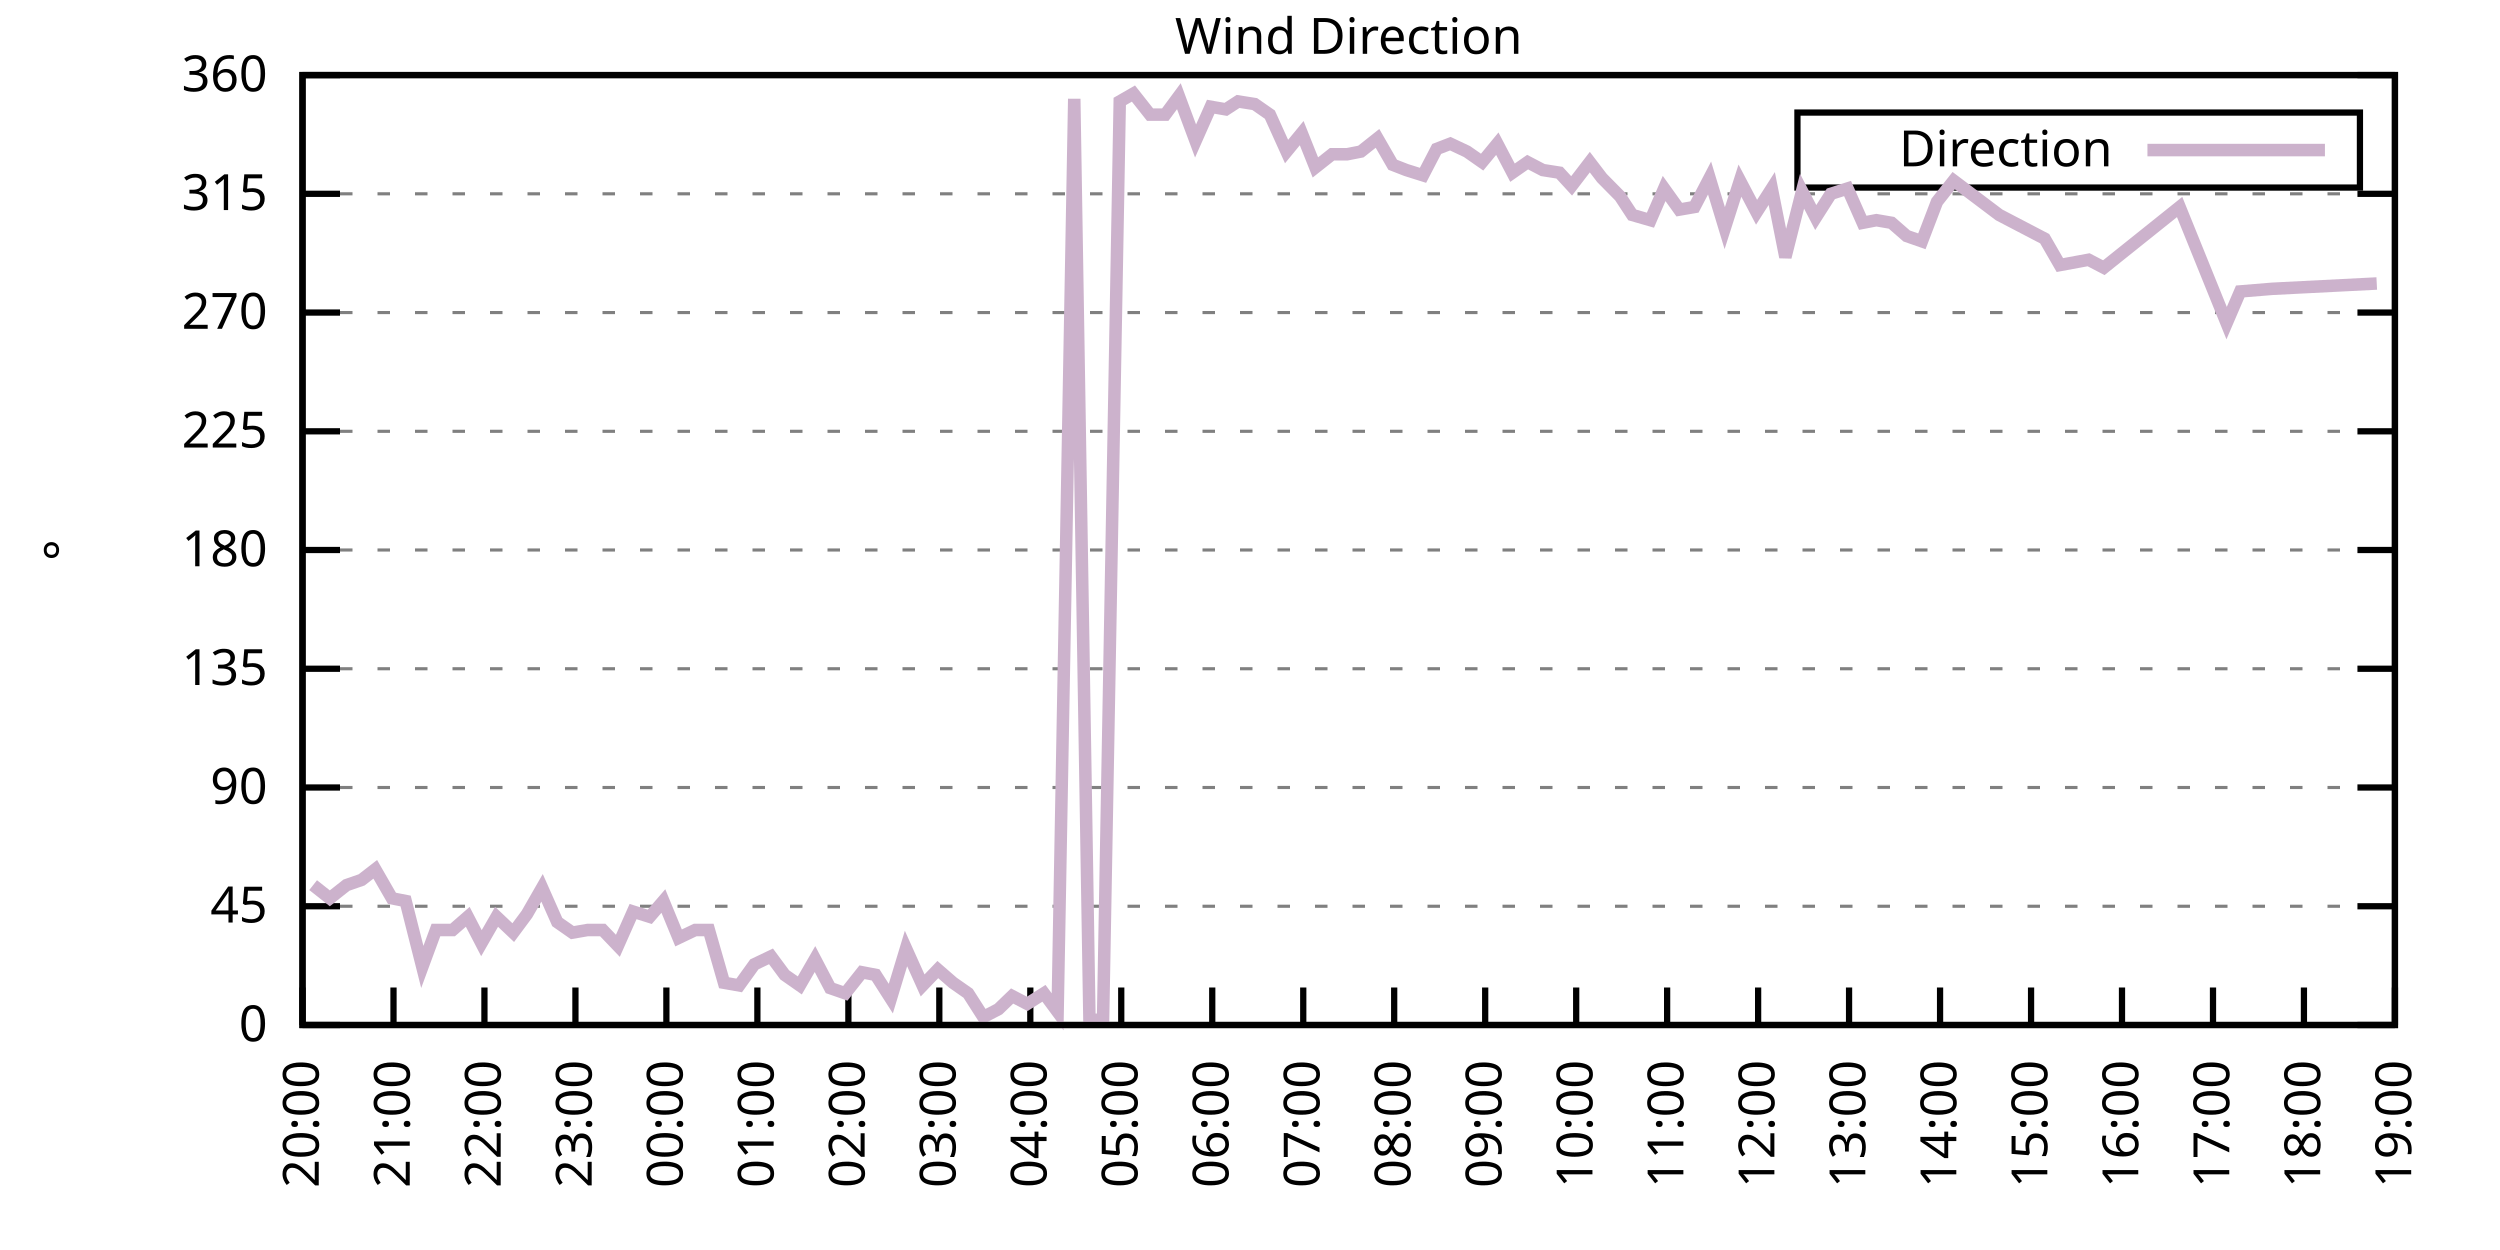
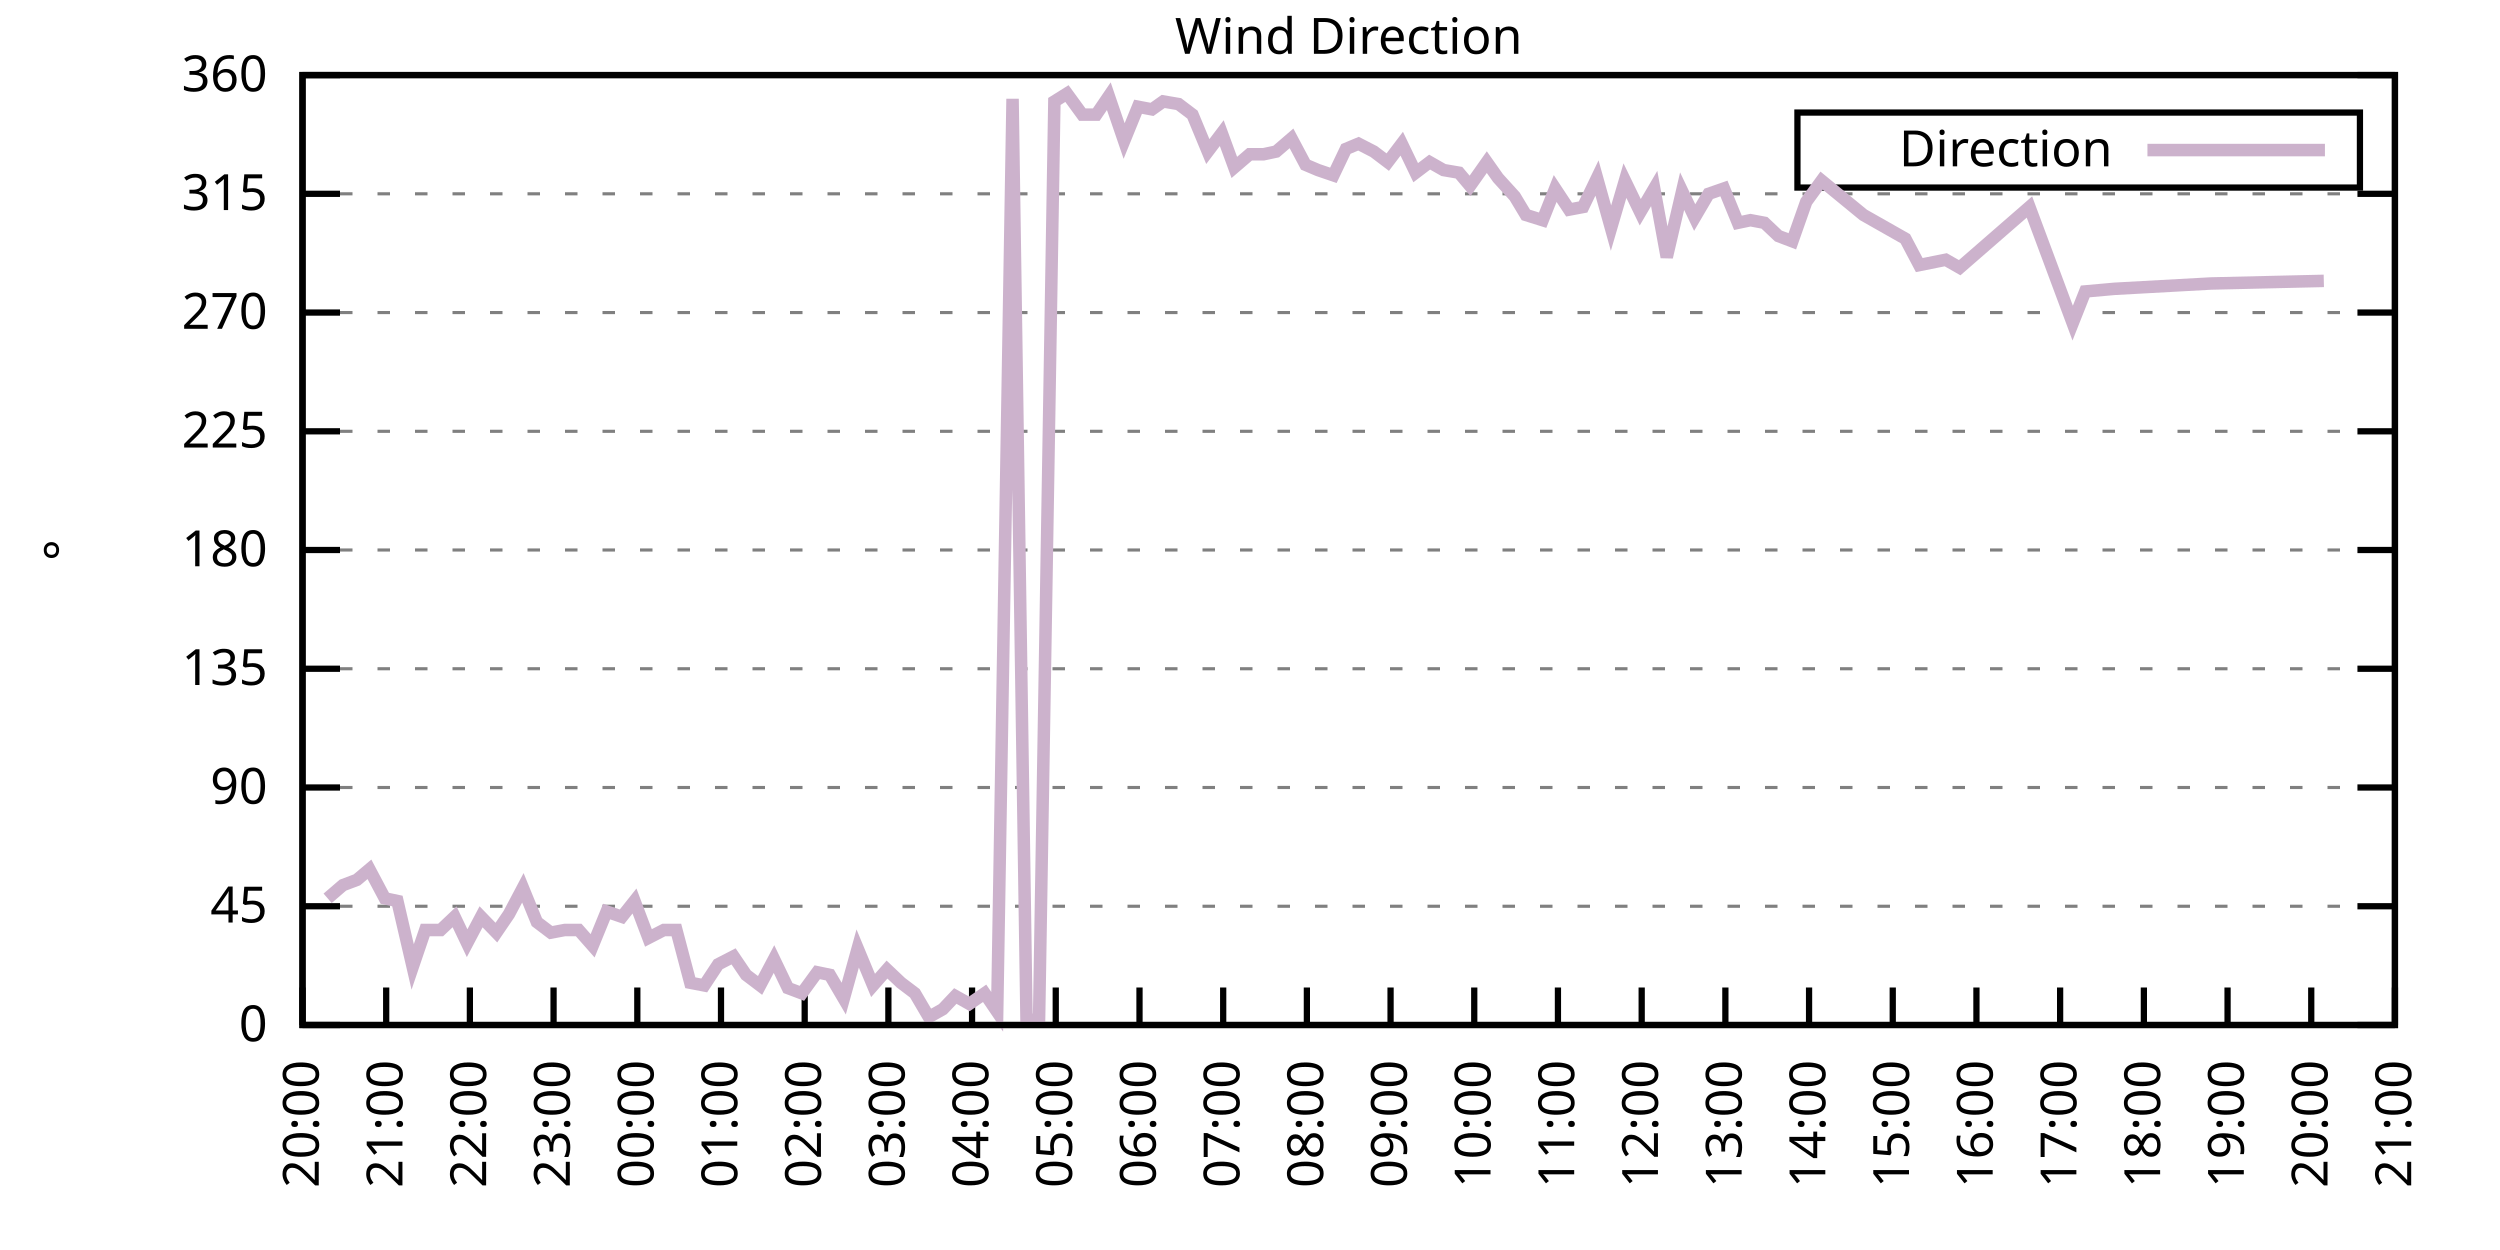
<svg xmlns="http://www.w3.org/2000/svg" xmlns:xlink="http://www.w3.org/1999/xlink" width="400" height="200" viewBox="0 0 400 200">
  <g id="gnuplot_canvas">
    <rect x="0" y="0" width="400" height="200" fill="none" />
    <defs>
      <circle id="gpDot" r="0.5" stroke-width="0.5" stroke="currentColor" />
      <path id="gpPt0" stroke-width="0.333" stroke="currentColor" d="M-1,0 h2 M0,-1 v2" />
      <path id="gpPt1" stroke-width="0.333" stroke="currentColor" d="M-1,-1 L1,1 M1,-1 L-1,1" />
      <path id="gpPt2" stroke-width="0.333" stroke="currentColor" d="M-1,0 L1,0 M0,-1 L0,1 M-1,-1 L1,1 M-1,1 L1,-1" />
      <rect id="gpPt3" stroke-width="0.333" stroke="currentColor" x="-1" y="-1" width="2" height="2" />
      <rect id="gpPt4" stroke-width="0.333" stroke="currentColor" fill="currentColor" x="-1" y="-1" width="2" height="2" />
      <circle id="gpPt5" stroke-width="0.333" stroke="currentColor" cx="0" cy="0" r="1" />
      <use xlink:href="#gpPt5" id="gpPt6" fill="currentColor" stroke="none" />
      <path id="gpPt7" stroke-width="0.333" stroke="currentColor" d="M0,-1.33 L-1.33,0.67 L1.33,0.67 z" />
      <use xlink:href="#gpPt7" id="gpPt8" fill="currentColor" stroke="none" />
      <use xlink:href="#gpPt7" id="gpPt9" stroke="currentColor" transform="rotate(180)" />
      <use xlink:href="#gpPt9" id="gpPt10" fill="currentColor" stroke="none" />
      <use xlink:href="#gpPt3" id="gpPt11" stroke="currentColor" transform="rotate(45)" />
      <use xlink:href="#gpPt11" id="gpPt12" fill="currentColor" stroke="none" />
      <path id="gpPt13" stroke-width="0.333" stroke="currentColor" d="M0,1.330 L1.265,0.411 L0.782,-1.067 L-0.782,-1.076 L-1.265,0.411 z" />
      <use xlink:href="#gpPt13" id="gpPt14" fill="currentColor" stroke="none" />
      <filter id="textbox" filterUnits="objectBoundingBox" x="0" y="0" height="1" width="1">
        <feFlood flood-color="white" flood-opacity="1" result="bgnd" />
        <feComposite in="SourceGraphic" in2="bgnd" operator="atop" />
      </filter>
      <filter id="greybox" filterUnits="objectBoundingBox" x="0" y="0" height="1" width="1">
        <feFlood flood-color="lightgrey" flood-opacity="1" result="grey" />
        <feComposite in="SourceGraphic" in2="grey" operator="atop" />
      </filter>
    </defs>
    <g fill="none" color="white" stroke="currentColor" stroke-width="1.00" stroke-linecap="butt" stroke-linejoin="miter">
</g>
    <g fill="none" color="black" stroke="currentColor" stroke-width="1.00" stroke-linecap="butt" stroke-linejoin="miter">
      <g stroke="none" shape-rendering="crispEdges">
        <polygon fill="rgb(255, 255, 255)" points="48.40,164.00 383.18,164.00 383.18,12.02 48.40,12.02 " />
      </g>
    </g>
    <g fill="none" color="black" stroke="currentColor" stroke-width="1.00" stroke-linecap="butt" stroke-linejoin="miter">
</g>
    <g fill="none" color="black" stroke="black" stroke-width="0.50" stroke-linecap="butt" stroke-linejoin="miter">
</g>
    <g fill="none" color="gray" stroke="currentColor" stroke-width="0.50" stroke-linecap="butt" stroke-linejoin="miter">
      <path stroke="gray" stroke-dasharray="2,4" class="gridline" d="M48.40,164.00 L383.19,164.00  " />
    </g>
    <g fill="none" color="gray" stroke="gray" stroke-width="1.00" stroke-linecap="butt" stroke-linejoin="miter">
</g>
    <g fill="none" color="black" stroke="currentColor" stroke-width="1.00" stroke-linecap="butt" stroke-linejoin="miter">
      <path stroke="black" d="M48.40,164.00 L54.40,164.00 M383.19,164.00 L377.19,164.00  " />
      <g transform="translate(42.80,166.60)" stroke="none" fill="black" font-family="Sans" font-size="8.00" text-anchor="end">
        <text>
          <tspan font-family="Sans"> 0</tspan>
        </text>
      </g>
    </g>
    <g fill="none" color="black" stroke="currentColor" stroke-width="1.00" stroke-linecap="butt" stroke-linejoin="miter">
</g>
    <g fill="none" color="black" stroke="black" stroke-width="0.50" stroke-linecap="butt" stroke-linejoin="miter">
</g>
    <g fill="none" color="gray" stroke="currentColor" stroke-width="0.50" stroke-linecap="butt" stroke-linejoin="miter">
      <path stroke="gray" stroke-dasharray="2,4" class="gridline" d="M48.40,145.00 L383.19,145.00  " />
    </g>
    <g fill="none" color="gray" stroke="gray" stroke-width="1.00" stroke-linecap="butt" stroke-linejoin="miter">
</g>
    <g fill="none" color="black" stroke="currentColor" stroke-width="1.00" stroke-linecap="butt" stroke-linejoin="miter">
      <path stroke="black" d="M48.40,145.00 L54.40,145.00 M383.19,145.00 L377.19,145.00  " />
      <g transform="translate(42.80,147.60)" stroke="none" fill="black" font-family="Sans" font-size="8.00" text-anchor="end">
        <text>
          <tspan font-family="Sans"> 45</tspan>
        </text>
      </g>
    </g>
    <g fill="none" color="black" stroke="currentColor" stroke-width="1.00" stroke-linecap="butt" stroke-linejoin="miter">
</g>
    <g fill="none" color="black" stroke="black" stroke-width="0.50" stroke-linecap="butt" stroke-linejoin="miter">
</g>
    <g fill="none" color="gray" stroke="currentColor" stroke-width="0.50" stroke-linecap="butt" stroke-linejoin="miter">
      <path stroke="gray" stroke-dasharray="2,4" class="gridline" d="M48.40,126.00 L383.19,126.00  " />
    </g>
    <g fill="none" color="gray" stroke="gray" stroke-width="1.00" stroke-linecap="butt" stroke-linejoin="miter">
</g>
    <g fill="none" color="black" stroke="currentColor" stroke-width="1.00" stroke-linecap="butt" stroke-linejoin="miter">
      <path stroke="black" d="M48.40,126.00 L54.40,126.00 M383.19,126.00 L377.19,126.00  " />
      <g transform="translate(42.80,128.60)" stroke="none" fill="black" font-family="Sans" font-size="8.00" text-anchor="end">
        <text>
          <tspan font-family="Sans"> 90</tspan>
        </text>
      </g>
    </g>
    <g fill="none" color="black" stroke="currentColor" stroke-width="1.00" stroke-linecap="butt" stroke-linejoin="miter">
</g>
    <g fill="none" color="black" stroke="black" stroke-width="0.50" stroke-linecap="butt" stroke-linejoin="miter">
</g>
    <g fill="none" color="gray" stroke="currentColor" stroke-width="0.50" stroke-linecap="butt" stroke-linejoin="miter">
      <path stroke="gray" stroke-dasharray="2,4" class="gridline" d="M48.40,107.00 L383.19,107.00  " />
    </g>
    <g fill="none" color="gray" stroke="gray" stroke-width="1.00" stroke-linecap="butt" stroke-linejoin="miter">
</g>
    <g fill="none" color="black" stroke="currentColor" stroke-width="1.00" stroke-linecap="butt" stroke-linejoin="miter">
      <path stroke="black" d="M48.40,107.00 L54.40,107.00 M383.19,107.00 L377.19,107.00  " />
      <g transform="translate(42.80,109.60)" stroke="none" fill="black" font-family="Sans" font-size="8.00" text-anchor="end">
        <text>
          <tspan font-family="Sans"> 135</tspan>
        </text>
      </g>
    </g>
    <g fill="none" color="black" stroke="currentColor" stroke-width="1.00" stroke-linecap="butt" stroke-linejoin="miter">
</g>
    <g fill="none" color="black" stroke="black" stroke-width="0.50" stroke-linecap="butt" stroke-linejoin="miter">
</g>
    <g fill="none" color="gray" stroke="currentColor" stroke-width="0.50" stroke-linecap="butt" stroke-linejoin="miter">
      <path stroke="gray" stroke-dasharray="2,4" class="gridline" d="M48.40,88.00 L383.19,88.00  " />
    </g>
    <g fill="none" color="gray" stroke="gray" stroke-width="1.00" stroke-linecap="butt" stroke-linejoin="miter">
</g>
    <g fill="none" color="black" stroke="currentColor" stroke-width="1.00" stroke-linecap="butt" stroke-linejoin="miter">
      <path stroke="black" d="M48.40,88.00 L54.40,88.00 M383.19,88.00 L377.19,88.00  " />
      <g transform="translate(42.80,90.60)" stroke="none" fill="black" font-family="Sans" font-size="8.00" text-anchor="end">
        <text>
          <tspan font-family="Sans"> 180</tspan>
        </text>
      </g>
    </g>
    <g fill="none" color="black" stroke="currentColor" stroke-width="1.00" stroke-linecap="butt" stroke-linejoin="miter">
</g>
    <g fill="none" color="black" stroke="black" stroke-width="0.50" stroke-linecap="butt" stroke-linejoin="miter">
</g>
    <g fill="none" color="gray" stroke="currentColor" stroke-width="0.50" stroke-linecap="butt" stroke-linejoin="miter">
      <path stroke="gray" stroke-dasharray="2,4" class="gridline" d="M48.40,69.01 L383.19,69.01  " />
    </g>
    <g fill="none" color="gray" stroke="gray" stroke-width="1.00" stroke-linecap="butt" stroke-linejoin="miter">
</g>
    <g fill="none" color="black" stroke="currentColor" stroke-width="1.00" stroke-linecap="butt" stroke-linejoin="miter">
      <path stroke="black" d="M48.40,69.01 L54.40,69.01 M383.19,69.01 L377.19,69.01  " />
      <g transform="translate(42.80,71.61)" stroke="none" fill="black" font-family="Sans" font-size="8.00" text-anchor="end">
        <text>
          <tspan font-family="Sans"> 225</tspan>
        </text>
      </g>
    </g>
    <g fill="none" color="black" stroke="currentColor" stroke-width="1.00" stroke-linecap="butt" stroke-linejoin="miter">
</g>
    <g fill="none" color="black" stroke="black" stroke-width="0.50" stroke-linecap="butt" stroke-linejoin="miter">
</g>
    <g fill="none" color="gray" stroke="currentColor" stroke-width="0.50" stroke-linecap="butt" stroke-linejoin="miter">
      <path stroke="gray" stroke-dasharray="2,4" class="gridline" d="M48.40,50.01 L383.19,50.01  " />
    </g>
    <g fill="none" color="gray" stroke="gray" stroke-width="1.00" stroke-linecap="butt" stroke-linejoin="miter">
</g>
    <g fill="none" color="black" stroke="currentColor" stroke-width="1.00" stroke-linecap="butt" stroke-linejoin="miter">
      <path stroke="black" d="M48.40,50.01 L54.40,50.01 M383.19,50.01 L377.19,50.01  " />
      <g transform="translate(42.80,52.61)" stroke="none" fill="black" font-family="Sans" font-size="8.00" text-anchor="end">
        <text>
          <tspan font-family="Sans"> 270</tspan>
        </text>
      </g>
    </g>
    <g fill="none" color="black" stroke="currentColor" stroke-width="1.00" stroke-linecap="butt" stroke-linejoin="miter">
</g>
    <g fill="none" color="black" stroke="black" stroke-width="0.50" stroke-linecap="butt" stroke-linejoin="miter">
</g>
    <g fill="none" color="gray" stroke="currentColor" stroke-width="0.50" stroke-linecap="butt" stroke-linejoin="miter">
      <path stroke="gray" stroke-dasharray="2,4" class="gridline" d="M48.40,31.01 L383.19,31.01  " />
    </g>
    <g fill="none" color="gray" stroke="gray" stroke-width="1.00" stroke-linecap="butt" stroke-linejoin="miter">
</g>
    <g fill="none" color="black" stroke="currentColor" stroke-width="1.00" stroke-linecap="butt" stroke-linejoin="miter">
      <path stroke="black" d="M48.40,31.01 L54.40,31.01 M383.19,31.01 L377.19,31.01  " />
      <g transform="translate(42.80,33.61)" stroke="none" fill="black" font-family="Sans" font-size="8.00" text-anchor="end">
        <text>
          <tspan font-family="Sans"> 315</tspan>
        </text>
      </g>
    </g>
    <g fill="none" color="black" stroke="currentColor" stroke-width="1.00" stroke-linecap="butt" stroke-linejoin="miter">
</g>
    <g fill="none" color="black" stroke="black" stroke-width="0.50" stroke-linecap="butt" stroke-linejoin="miter">
</g>
    <g fill="none" color="gray" stroke="currentColor" stroke-width="0.50" stroke-linecap="butt" stroke-linejoin="miter">
      <path stroke="gray" stroke-dasharray="2,4" class="gridline" d="M48.40,12.01 L383.19,12.01  " />
    </g>
    <g fill="none" color="gray" stroke="gray" stroke-width="1.00" stroke-linecap="butt" stroke-linejoin="miter">
</g>
    <g fill="none" color="black" stroke="currentColor" stroke-width="1.00" stroke-linecap="butt" stroke-linejoin="miter">
      <path stroke="black" d="M48.40,12.01 L54.40,12.01 M383.19,12.01 L377.19,12.01  " />
      <g transform="translate(42.80,14.61)" stroke="none" fill="black" font-family="Sans" font-size="8.00" text-anchor="end">
        <text>
          <tspan font-family="Sans"> 360</tspan>
        </text>
      </g>
    </g>
    <g fill="none" color="black" stroke="currentColor" stroke-width="1.00" stroke-linecap="butt" stroke-linejoin="miter">
      <path stroke="black" d="M48.40,164.00 L48.40,158.00  " />
      <g transform="translate(51.00,169.60) rotate(270.00)" stroke="none" fill="black" font-family="Sans" font-size="8.00" text-anchor="end">
        <text>
          <tspan font-family="Sans">20:00</tspan>
        </text>
      </g>
    </g>
    <g fill="none" color="black" stroke="currentColor" stroke-width="1.00" stroke-linecap="butt" stroke-linejoin="miter">
-       <path stroke="black" d="M62.96,164.00 L62.96,158.00  " />
-       <g transform="translate(65.56,169.60) rotate(270.00)" stroke="none" fill="black" font-family="Sans" font-size="8.00" text-anchor="end">
+       <path stroke="black" d="M61.79,164.00 L61.79,158.00  " />
+       <g transform="translate(64.39,169.60) rotate(270.00)" stroke="none" fill="black" font-family="Sans" font-size="8.00" text-anchor="end">
        <text>
          <tspan font-family="Sans">21:00</tspan>
        </text>
      </g>
    </g>
    <g fill="none" color="black" stroke="currentColor" stroke-width="1.00" stroke-linecap="butt" stroke-linejoin="miter">
-       <path stroke="black" d="M77.51,164.00 L77.51,158.00  " />
-       <g transform="translate(80.11,169.60) rotate(270.00)" stroke="none" fill="black" font-family="Sans" font-size="8.00" text-anchor="end">
+       <path stroke="black" d="M75.18,164.00 L75.18,158.00  " />
+       <g transform="translate(77.78,169.60) rotate(270.00)" stroke="none" fill="black" font-family="Sans" font-size="8.00" text-anchor="end">
        <text>
          <tspan font-family="Sans">22:00</tspan>
        </text>
      </g>
    </g>
    <g fill="none" color="black" stroke="currentColor" stroke-width="1.00" stroke-linecap="butt" stroke-linejoin="miter">
-       <path stroke="black" d="M92.07,164.00 L92.07,158.00  " />
-       <g transform="translate(94.67,169.60) rotate(270.00)" stroke="none" fill="black" font-family="Sans" font-size="8.00" text-anchor="end">
+       <path stroke="black" d="M88.57,164.00 L88.57,158.00  " />
+       <g transform="translate(91.17,169.60) rotate(270.00)" stroke="none" fill="black" font-family="Sans" font-size="8.00" text-anchor="end">
        <text>
          <tspan font-family="Sans">23:00</tspan>
        </text>
      </g>
    </g>
    <g fill="none" color="black" stroke="currentColor" stroke-width="1.00" stroke-linecap="butt" stroke-linejoin="miter">
-       <path stroke="black" d="M106.62,164.00 L106.62,158.00  " />
-       <g transform="translate(109.22,169.60) rotate(270.00)" stroke="none" fill="black" font-family="Sans" font-size="8.00" text-anchor="end">
+       <path stroke="black" d="M101.97,164.00 L101.97,158.00  " />
+       <g transform="translate(104.57,169.60) rotate(270.00)" stroke="none" fill="black" font-family="Sans" font-size="8.00" text-anchor="end">
        <text>
          <tspan font-family="Sans">00:00</tspan>
        </text>
      </g>
    </g>
    <g fill="none" color="black" stroke="currentColor" stroke-width="1.00" stroke-linecap="butt" stroke-linejoin="miter">
-       <path stroke="black" d="M121.18,164.00 L121.18,158.00  " />
-       <g transform="translate(123.78,169.60) rotate(270.00)" stroke="none" fill="black" font-family="Sans" font-size="8.00" text-anchor="end">
+       <path stroke="black" d="M115.36,164.00 L115.36,158.00  " />
+       <g transform="translate(117.96,169.60) rotate(270.00)" stroke="none" fill="black" font-family="Sans" font-size="8.00" text-anchor="end">
        <text>
          <tspan font-family="Sans">01:00</tspan>
        </text>
      </g>
    </g>
    <g fill="none" color="black" stroke="currentColor" stroke-width="1.00" stroke-linecap="butt" stroke-linejoin="miter">
-       <path stroke="black" d="M135.74,164.00 L135.74,158.00  " />
-       <g transform="translate(138.34,169.60) rotate(270.00)" stroke="none" fill="black" font-family="Sans" font-size="8.00" text-anchor="end">
+       <path stroke="black" d="M128.75,164.00 L128.75,158.00  " />
+       <g transform="translate(131.35,169.60) rotate(270.00)" stroke="none" fill="black" font-family="Sans" font-size="8.00" text-anchor="end">
        <text>
          <tspan font-family="Sans">02:00</tspan>
        </text>
      </g>
    </g>
    <g fill="none" color="black" stroke="currentColor" stroke-width="1.00" stroke-linecap="butt" stroke-linejoin="miter">
-       <path stroke="black" d="M150.29,164.00 L150.29,158.00  " />
-       <g transform="translate(152.89,169.60) rotate(270.00)" stroke="none" fill="black" font-family="Sans" font-size="8.00" text-anchor="end">
+       <path stroke="black" d="M142.14,164.00 L142.14,158.00  " />
+       <g transform="translate(144.74,169.60) rotate(270.00)" stroke="none" fill="black" font-family="Sans" font-size="8.00" text-anchor="end">
        <text>
          <tspan font-family="Sans">03:00</tspan>
        </text>
      </g>
    </g>
    <g fill="none" color="black" stroke="currentColor" stroke-width="1.00" stroke-linecap="butt" stroke-linejoin="miter">
-       <path stroke="black" d="M164.85,164.00 L164.85,158.00  " />
-       <g transform="translate(167.45,169.60) rotate(270.00)" stroke="none" fill="black" font-family="Sans" font-size="8.00" text-anchor="end">
+       <path stroke="black" d="M155.53,164.00 L155.53,158.00  " />
+       <g transform="translate(158.13,169.60) rotate(270.00)" stroke="none" fill="black" font-family="Sans" font-size="8.00" text-anchor="end">
        <text>
          <tspan font-family="Sans">04:00</tspan>
        </text>
      </g>
    </g>
    <g fill="none" color="black" stroke="currentColor" stroke-width="1.00" stroke-linecap="butt" stroke-linejoin="miter">
-       <path stroke="black" d="M179.40,164.00 L179.40,158.00  " />
-       <g transform="translate(182.00,169.60) rotate(270.00)" stroke="none" fill="black" font-family="Sans" font-size="8.00" text-anchor="end">
+       <path stroke="black" d="M168.92,164.00 L168.92,158.00  " />
+       <g transform="translate(171.52,169.60) rotate(270.00)" stroke="none" fill="black" font-family="Sans" font-size="8.00" text-anchor="end">
        <text>
          <tspan font-family="Sans">05:00</tspan>
        </text>
      </g>
    </g>
    <g fill="none" color="black" stroke="currentColor" stroke-width="1.00" stroke-linecap="butt" stroke-linejoin="miter">
-       <path stroke="black" d="M193.96,164.00 L193.96,158.00  " />
-       <g transform="translate(196.56,169.60) rotate(270.00)" stroke="none" fill="black" font-family="Sans" font-size="8.00" text-anchor="end">
+       <path stroke="black" d="M182.32,164.00 L182.32,158.00  " />
+       <g transform="translate(184.92,169.60) rotate(270.00)" stroke="none" fill="black" font-family="Sans" font-size="8.00" text-anchor="end">
        <text>
          <tspan font-family="Sans">06:00</tspan>
        </text>
      </g>
    </g>
    <g fill="none" color="black" stroke="currentColor" stroke-width="1.00" stroke-linecap="butt" stroke-linejoin="miter">
-       <path stroke="black" d="M208.52,164.00 L208.52,158.00  " />
-       <g transform="translate(211.12,169.60) rotate(270.00)" stroke="none" fill="black" font-family="Sans" font-size="8.00" text-anchor="end">
+       <path stroke="black" d="M195.71,164.00 L195.71,158.00  " />
+       <g transform="translate(198.31,169.60) rotate(270.00)" stroke="none" fill="black" font-family="Sans" font-size="8.00" text-anchor="end">
        <text>
          <tspan font-family="Sans">07:00</tspan>
        </text>
      </g>
    </g>
    <g fill="none" color="black" stroke="currentColor" stroke-width="1.00" stroke-linecap="butt" stroke-linejoin="miter">
-       <path stroke="black" d="M223.07,164.00 L223.07,158.00  " />
-       <g transform="translate(225.67,169.60) rotate(270.00)" stroke="none" fill="black" font-family="Sans" font-size="8.00" text-anchor="end">
+       <path stroke="black" d="M209.10,164.00 L209.10,158.00  " />
+       <g transform="translate(211.70,169.60) rotate(270.00)" stroke="none" fill="black" font-family="Sans" font-size="8.00" text-anchor="end">
        <text>
          <tspan font-family="Sans">08:00</tspan>
        </text>
      </g>
    </g>
    <g fill="none" color="black" stroke="currentColor" stroke-width="1.00" stroke-linecap="butt" stroke-linejoin="miter">
-       <path stroke="black" d="M237.63,164.00 L237.63,158.00  " />
-       <g transform="translate(240.23,169.60) rotate(270.00)" stroke="none" fill="black" font-family="Sans" font-size="8.00" text-anchor="end">
+       <path stroke="black" d="M222.49,164.00 L222.49,158.00  " />
+       <g transform="translate(225.09,169.60) rotate(270.00)" stroke="none" fill="black" font-family="Sans" font-size="8.00" text-anchor="end">
        <text>
          <tspan font-family="Sans">09:00</tspan>
        </text>
      </g>
    </g>
    <g fill="none" color="black" stroke="currentColor" stroke-width="1.00" stroke-linecap="butt" stroke-linejoin="miter">
-       <path stroke="black" d="M252.19,164.00 L252.19,158.00  " />
-       <g transform="translate(254.79,169.60) rotate(270.00)" stroke="none" fill="black" font-family="Sans" font-size="8.00" text-anchor="end">
+       <path stroke="black" d="M235.88,164.00 L235.88,158.00  " />
+       <g transform="translate(238.48,169.60) rotate(270.00)" stroke="none" fill="black" font-family="Sans" font-size="8.00" text-anchor="end">
        <text>
          <tspan font-family="Sans">10:00</tspan>
        </text>
      </g>
    </g>
    <g fill="none" color="black" stroke="currentColor" stroke-width="1.00" stroke-linecap="butt" stroke-linejoin="miter">
-       <path stroke="black" d="M266.74,164.00 L266.74,158.00  " />
-       <g transform="translate(269.34,169.60) rotate(270.00)" stroke="none" fill="black" font-family="Sans" font-size="8.00" text-anchor="end">
+       <path stroke="black" d="M249.27,164.00 L249.27,158.00  " />
+       <g transform="translate(251.87,169.60) rotate(270.00)" stroke="none" fill="black" font-family="Sans" font-size="8.00" text-anchor="end">
        <text>
          <tspan font-family="Sans">11:00</tspan>
        </text>
      </g>
    </g>
    <g fill="none" color="black" stroke="currentColor" stroke-width="1.00" stroke-linecap="butt" stroke-linejoin="miter">
-       <path stroke="black" d="M281.30,164.00 L281.30,158.00  " />
-       <g transform="translate(283.90,169.60) rotate(270.00)" stroke="none" fill="black" font-family="Sans" font-size="8.00" text-anchor="end">
+       <path stroke="black" d="M262.67,164.00 L262.67,158.00  " />
+       <g transform="translate(265.27,169.60) rotate(270.00)" stroke="none" fill="black" font-family="Sans" font-size="8.00" text-anchor="end">
        <text>
          <tspan font-family="Sans">12:00</tspan>
        </text>
      </g>
    </g>
    <g fill="none" color="black" stroke="currentColor" stroke-width="1.00" stroke-linecap="butt" stroke-linejoin="miter">
-       <path stroke="black" d="M295.85,164.00 L295.85,158.00  " />
-       <g transform="translate(298.45,169.60) rotate(270.00)" stroke="none" fill="black" font-family="Sans" font-size="8.00" text-anchor="end">
+       <path stroke="black" d="M276.06,164.00 L276.06,158.00  " />
+       <g transform="translate(278.66,169.60) rotate(270.00)" stroke="none" fill="black" font-family="Sans" font-size="8.00" text-anchor="end">
        <text>
          <tspan font-family="Sans">13:00</tspan>
        </text>
      </g>
    </g>
    <g fill="none" color="black" stroke="currentColor" stroke-width="1.00" stroke-linecap="butt" stroke-linejoin="miter">
-       <path stroke="black" d="M310.41,164.00 L310.41,158.00  " />
-       <g transform="translate(313.01,169.60) rotate(270.00)" stroke="none" fill="black" font-family="Sans" font-size="8.00" text-anchor="end">
+       <path stroke="black" d="M289.45,164.00 L289.45,158.00  " />
+       <g transform="translate(292.05,169.60) rotate(270.00)" stroke="none" fill="black" font-family="Sans" font-size="8.00" text-anchor="end">
        <text>
          <tspan font-family="Sans">14:00</tspan>
        </text>
      </g>
    </g>
    <g fill="none" color="black" stroke="currentColor" stroke-width="1.00" stroke-linecap="butt" stroke-linejoin="miter">
-       <path stroke="black" d="M324.97,164.00 L324.97,158.00  " />
-       <g transform="translate(327.57,169.60) rotate(270.00)" stroke="none" fill="black" font-family="Sans" font-size="8.00" text-anchor="end">
+       <path stroke="black" d="M302.84,164.00 L302.84,158.00  " />
+       <g transform="translate(305.44,169.60) rotate(270.00)" stroke="none" fill="black" font-family="Sans" font-size="8.00" text-anchor="end">
        <text>
          <tspan font-family="Sans">15:00</tspan>
        </text>
      </g>
    </g>
    <g fill="none" color="black" stroke="currentColor" stroke-width="1.00" stroke-linecap="butt" stroke-linejoin="miter">
-       <path stroke="black" d="M339.52,164.00 L339.52,158.00  " />
-       <g transform="translate(342.12,169.60) rotate(270.00)" stroke="none" fill="black" font-family="Sans" font-size="8.00" text-anchor="end">
+       <path stroke="black" d="M316.23,164.00 L316.23,158.00  " />
+       <g transform="translate(318.83,169.60) rotate(270.00)" stroke="none" fill="black" font-family="Sans" font-size="8.00" text-anchor="end">
        <text>
          <tspan font-family="Sans">16:00</tspan>
        </text>
      </g>
    </g>
    <g fill="none" color="black" stroke="currentColor" stroke-width="1.00" stroke-linecap="butt" stroke-linejoin="miter">
-       <path stroke="black" d="M354.08,164.00 L354.08,158.00  " />
-       <g transform="translate(356.68,169.60) rotate(270.00)" stroke="none" fill="black" font-family="Sans" font-size="8.00" text-anchor="end">
+       <path stroke="black" d="M329.62,164.00 L329.62,158.00  " />
+       <g transform="translate(332.22,169.60) rotate(270.00)" stroke="none" fill="black" font-family="Sans" font-size="8.00" text-anchor="end">
        <text>
          <tspan font-family="Sans">17:00</tspan>
        </text>
      </g>
    </g>
    <g fill="none" color="black" stroke="currentColor" stroke-width="1.00" stroke-linecap="butt" stroke-linejoin="miter">
-       <path stroke="black" d="M368.63,164.00 L368.63,158.00  " />
-       <g transform="translate(371.23,169.60) rotate(270.00)" stroke="none" fill="black" font-family="Sans" font-size="8.00" text-anchor="end">
+       <path stroke="black" d="M343.02,164.00 L343.02,158.00  " />
+       <g transform="translate(345.62,169.60) rotate(270.00)" stroke="none" fill="black" font-family="Sans" font-size="8.00" text-anchor="end">
        <text>
          <tspan font-family="Sans">18:00</tspan>
+         </text>
+       </g>
+     </g>
+     <g fill="none" color="black" stroke="currentColor" stroke-width="1.00" stroke-linecap="butt" stroke-linejoin="miter">
+       <path stroke="black" d="M356.41,164.00 L356.41,158.00  " />
+       <g transform="translate(359.01,169.60) rotate(270.00)" stroke="none" fill="black" font-family="Sans" font-size="8.00" text-anchor="end">
+         <text>
+           <tspan font-family="Sans">19:00</tspan>
+         </text>
+       </g>
+     </g>
+     <g fill="none" color="black" stroke="currentColor" stroke-width="1.00" stroke-linecap="butt" stroke-linejoin="miter">
+       <path stroke="black" d="M369.80,164.00 L369.80,158.00  " />
+       <g transform="translate(372.40,169.60) rotate(270.00)" stroke="none" fill="black" font-family="Sans" font-size="8.00" text-anchor="end">
+         <text>
+           <tspan font-family="Sans">20:00</tspan>
        </text>
      </g>
    </g>
    <g fill="none" color="black" stroke="currentColor" stroke-width="1.00" stroke-linecap="butt" stroke-linejoin="miter">
      <path stroke="black" d="M383.19,164.00 L383.19,158.00  " />
      <g transform="translate(385.79,169.60) rotate(270.00)" stroke="none" fill="black" font-family="Sans" font-size="8.00" text-anchor="end">
        <text>
-           <tspan font-family="Sans">19:00</tspan>
+           <tspan font-family="Sans">21:00</tspan>
        </text>
      </g>
    </g>
    <g fill="none" color="black" stroke="currentColor" stroke-width="1.00" stroke-linecap="butt" stroke-linejoin="miter">
</g>
    <g fill="none" color="black" stroke="currentColor" stroke-width="1.00" stroke-linecap="butt" stroke-linejoin="miter">
      <path stroke="black" d="M48.40,12.01 L48.40,164.00 L383.19,164.00 L383.19,12.01 L48.40,12.01 Z  " />
    </g>
    <g fill="none" color="black" stroke="currentColor" stroke-width="1.00" stroke-linecap="butt" stroke-linejoin="miter">
</g>
    <g fill="none" color="black" stroke="currentColor" stroke-width="1.00" stroke-linecap="butt" stroke-linejoin="miter">
      <path stroke="black" d="M287.59,30.01 L287.59,18.01 L377.59,18.01 L377.59,30.01 L287.59,30.01 Z  " />
    </g>
    <g id="Wind_direction_plot_1">
      <g fill="none" color="white" stroke="black" stroke-width="2.00" stroke-linecap="butt" stroke-linejoin="miter">
</g>
      <g fill="none" color="black" stroke="currentColor" stroke-width="2.00" stroke-linecap="butt" stroke-linejoin="miter">
        <g transform="translate(337.99,26.61)" stroke="none" fill="black" font-family="Sans" font-size="8.00" text-anchor="end">
          <text>
            <tspan font-family="Sans">Direction</tspan>
          </text>
        </g>
      </g>
      <g fill="none" color="black" stroke="currentColor" stroke-width="2.00" stroke-linecap="butt" stroke-linejoin="miter">
-         <path stroke="rgb(204, 178, 204)" d="M343.59,24.01 L371.99,24.01 M50.10,141.62 L52.77,143.73 L55.44,141.62 L57.86,140.78 L60.04,139.09 L62.71,143.73   L64.90,144.16 L67.57,154.71 L69.75,148.80 L72.42,148.80 L74.84,146.69 L77.03,150.91 L79.45,146.69 L82.12,149.22   L84.31,146.27 L86.73,142.05 L89.16,147.53 L91.58,149.22 L94.01,148.80 L96.44,148.80 L98.86,151.33 L101.29,145.85   L103.96,146.69 L106.14,144.16 L108.57,150.07 L111.23,148.80 L113.42,148.80 L115.84,157.24 L118.27,157.67 L120.70,154.29   L123.36,153.02 L125.55,155.98 L127.97,157.67 L130.40,153.45 L132.83,158.09 L135.25,158.93 L137.92,155.56 L140.10,155.98   L142.53,159.78 L144.96,151.76 L147.62,157.67 L150.05,155.13 L152.48,157.24 L154.90,158.93 L157.33,162.73 L159.75,161.47   L161.94,159.36 L164.36,160.62 L167.03,158.93 L169.22,161.89 L171.88,15.81 L174.31,163.16 L176.49,163.16 L179.16,16.23   L181.35,14.97 L184.01,18.34 L186.44,18.34 L188.62,15.39 L191.29,22.56 L193.72,17.08 L196.14,17.50 L198.09,16.23   L200.75,16.65 L203.18,18.34 L205.85,24.25 L208.27,21.30 L210.46,26.79 L213.13,24.68 L215.55,24.68 L217.74,24.25   L220.40,22.14 L222.83,26.36 L225.01,27.21 L227.68,28.05 L229.87,23.83 L232.05,22.99 L234.72,24.25 L237.14,25.94   L239.57,22.99 L242.00,27.63 L244.42,25.94 L246.85,27.21 L249.52,27.63 L251.46,29.74 L254.37,25.94 L256.31,28.48   L259.22,31.43 L261.16,34.39 L264.07,35.23 L266.26,30.16 L268.68,33.54 L271.11,33.12 L273.53,28.48 L275.96,36.50   L278.39,28.90 L281.05,33.96 L283.48,30.16 L285.66,41.14 L288.33,30.59 L290.52,34.81 L292.94,31.01 L295.61,30.16   L298.04,35.65 L300.22,35.23 L302.65,35.65 L305.07,37.76 L307.50,38.61 L309.92,32.28 L312.59,28.90 L319.87,34.39   L327.15,38.19 L329.58,42.41 L334.18,41.56 L336.61,42.83 L348.74,33.12 L356.26,51.70 L358.44,46.63 L363.54,46.21   L380.28,45.36  " />
+         <path stroke="rgb(204, 178, 204)" d="M343.59,24.01 L371.99,24.01 M52.42,143.73 L54.87,141.62 L57.10,140.78 L59.11,139.09 L61.57,143.73 L63.58,144.16   L66.03,154.71 L68.04,148.80 L70.50,148.80 L72.73,146.69 L74.74,150.91 L76.97,146.69 L79.42,149.22 L81.43,146.27   L83.66,142.05 L85.90,147.53 L88.13,149.22 L90.36,148.80 L92.59,148.80 L94.82,151.33 L97.06,145.85 L99.51,146.69   L101.52,144.16 L103.75,150.07 L106.21,148.80 L108.22,148.80 L110.45,157.24 L112.68,157.67 L114.91,154.29 L117.37,153.02   L119.38,155.98 L121.61,157.67 L123.84,153.45 L126.07,158.09 L128.30,158.93 L130.76,155.56 L132.77,155.98 L135.00,159.78   L137.23,151.76 L139.69,157.67 L141.92,155.13 L144.15,157.24 L146.38,158.93 L148.61,162.73 L150.85,161.47 L152.85,159.36   L155.09,160.62 L157.54,158.93 L159.55,161.89 L162.01,15.81 L164.24,163.16 L166.25,163.16 L168.70,16.23 L170.71,14.97   L173.17,18.34 L175.40,18.34 L177.41,15.39 L179.86,22.56 L182.09,17.08 L184.32,17.50 L186.11,16.23 L188.57,16.65   L190.80,18.34 L193.25,24.25 L195.48,21.30 L197.49,26.79 L199.95,24.68 L202.18,24.68 L204.19,24.25 L206.64,22.14   L208.88,26.36 L210.88,27.21 L213.34,28.05 L215.35,23.83 L217.36,22.99 L219.81,24.25 L222.04,25.94 L224.28,22.99   L226.51,27.63 L228.74,25.94 L230.97,27.21 L233.43,27.63 L235.21,29.74 L237.89,25.94 L239.68,28.48 L242.36,31.43   L244.14,34.39 L246.82,35.23 L248.83,30.16 L251.06,33.54 L253.29,33.12 L255.52,28.48 L257.76,36.50 L259.99,28.90   L262.44,33.96 L264.67,30.16 L266.68,41.14 L269.14,30.59 L271.15,34.81 L273.38,31.01 L275.83,30.16 L278.07,35.65   L280.07,35.23 L282.31,35.65 L284.54,37.76 L286.77,38.61 L289.00,32.28 L291.46,28.90 L298.15,34.39 L304.85,38.19   L307.08,42.41 L311.32,41.56 L313.55,42.83 L324.71,33.12 L331.63,51.70 L333.64,46.63 L338.33,46.21 L353.73,45.36   L371.81,44.94  " />
      </g>
    </g>
    <g fill="none" color="black" stroke="currentColor" stroke-width="2.00" stroke-linecap="butt" stroke-linejoin="miter">
</g>
    <g fill="none" color="black" stroke="black" stroke-width="1.00" stroke-linecap="butt" stroke-linejoin="miter">
</g>
    <g fill="none" color="black" stroke="currentColor" stroke-width="1.00" stroke-linecap="butt" stroke-linejoin="miter">
      <path stroke="black" d="M48.40,12.01 L48.40,164.00 L383.19,164.00 L383.19,12.01 L48.40,12.01 Z  " />
      <g transform="translate(12.80,88.01) rotate(270.00)" stroke="none" fill="black" font-family="Sans" font-size="8.00" text-anchor="middle">
        <text>
          <tspan font-family="Sans">°</tspan>
        </text>
      </g>
    </g>
    <g fill="none" color="black" stroke="currentColor" stroke-width="1.00" stroke-linecap="butt" stroke-linejoin="miter">
</g>
    <g fill="none" color="black" stroke="currentColor" stroke-width="1.00" stroke-linecap="butt" stroke-linejoin="miter">
      <g transform="translate(215.79,8.61)" stroke="none" fill="black" font-family="Sans" font-size="8.00" text-anchor="middle">
        <text>
          <tspan font-family="Sans">Wind Direction</tspan>
        </text>
      </g>
    </g>
    <g fill="none" color="black" stroke="currentColor" stroke-width="1.00" stroke-linecap="butt" stroke-linejoin="miter">
</g>
  </g>
</svg>
